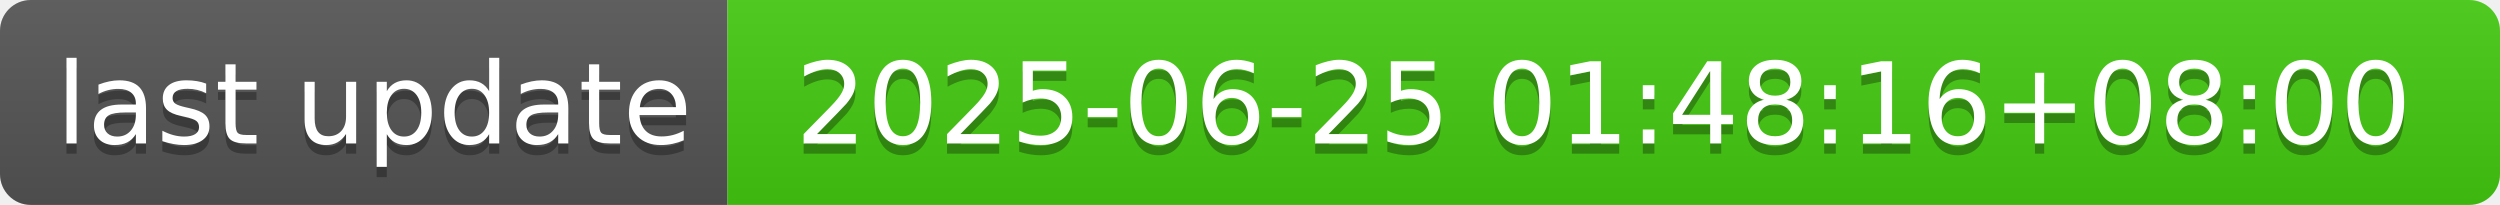
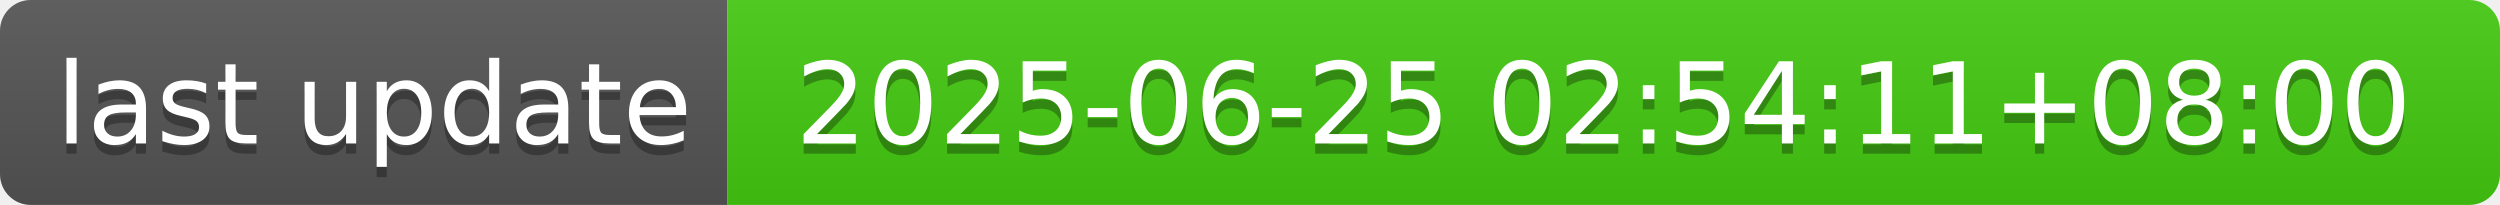
- <svg xmlns="http://www.w3.org/2000/svg" width="244" height="20" role="img" aria-label="last update: 2025-06-25 01:48:16+08:00">
+ <svg xmlns="http://www.w3.org/2000/svg" width="244" height="20" role="img" aria-label="last update: 2025-06-25 02:54:11+08:00">
  <linearGradient id="s" x2="0" y2="100%">
    <stop offset="0" stop-color="#bbb" stop-opacity=".1" />
    <stop offset="1" stop-opacity=".1" />
  </linearGradient>
  <clipPath id="r">
    <rect width="244" height="20" rx="3" fill="#fff" />
  </clipPath>
  <g clip-path="url(#r)">
    <rect width="71" height="20" fill="#555" />
    <rect x="71" width="173" height="20" fill="#4c1" />
    <rect width="244" height="20" fill="url(#s)" />
  </g>
  <g fill="#fff" text-anchor="middle" font-family="Verdana,Geneva,DejaVu Sans,sans-serif" text-rendering="geometricPrecision" font-size="110">
    <text aria-hidden="true" x="365" y="150" fill="#010101" fill-opacity=".3" transform="scale(.1)" textLength="610">last update</text>
    <text x="365" y="140" transform="scale(.1)" fill="#fff" textLength="610">last update</text>
-     <text aria-hidden="true" x="1565" y="150" fill="#010101" fill-opacity=".3" transform="scale(.1)" textLength="1630">2025-06-25 01:48:16+08:00</text>
-     <text x="1565" y="140" transform="scale(.1)" fill="#fff" textLength="1630">2025-06-25 01:48:16+08:00</text>
+     <text aria-hidden="true" x="1565" y="150" fill="#010101" fill-opacity=".3" transform="scale(.1)" textLength="1630">2025-06-25 02:54:11+08:00</text>
+     <text x="1565" y="140" transform="scale(.1)" fill="#fff" textLength="1630">2025-06-25 02:54:11+08:00</text>
  </g>
</svg>
